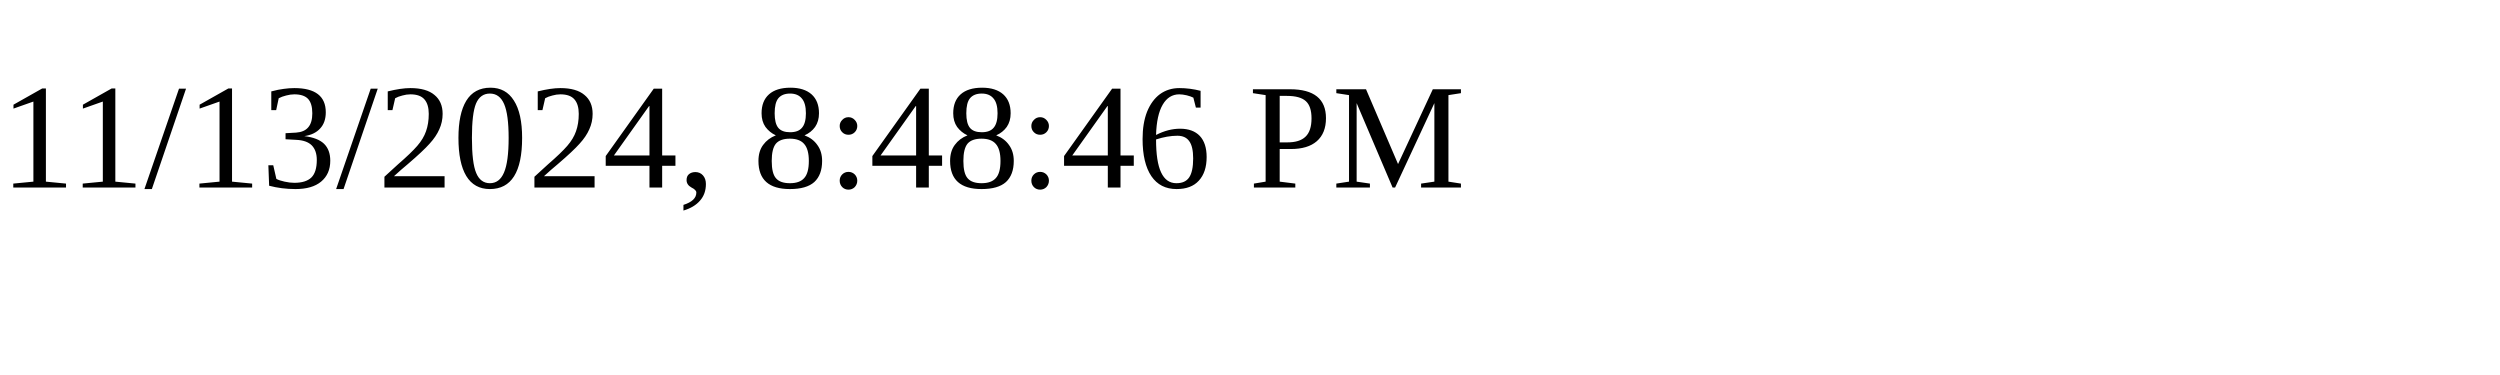
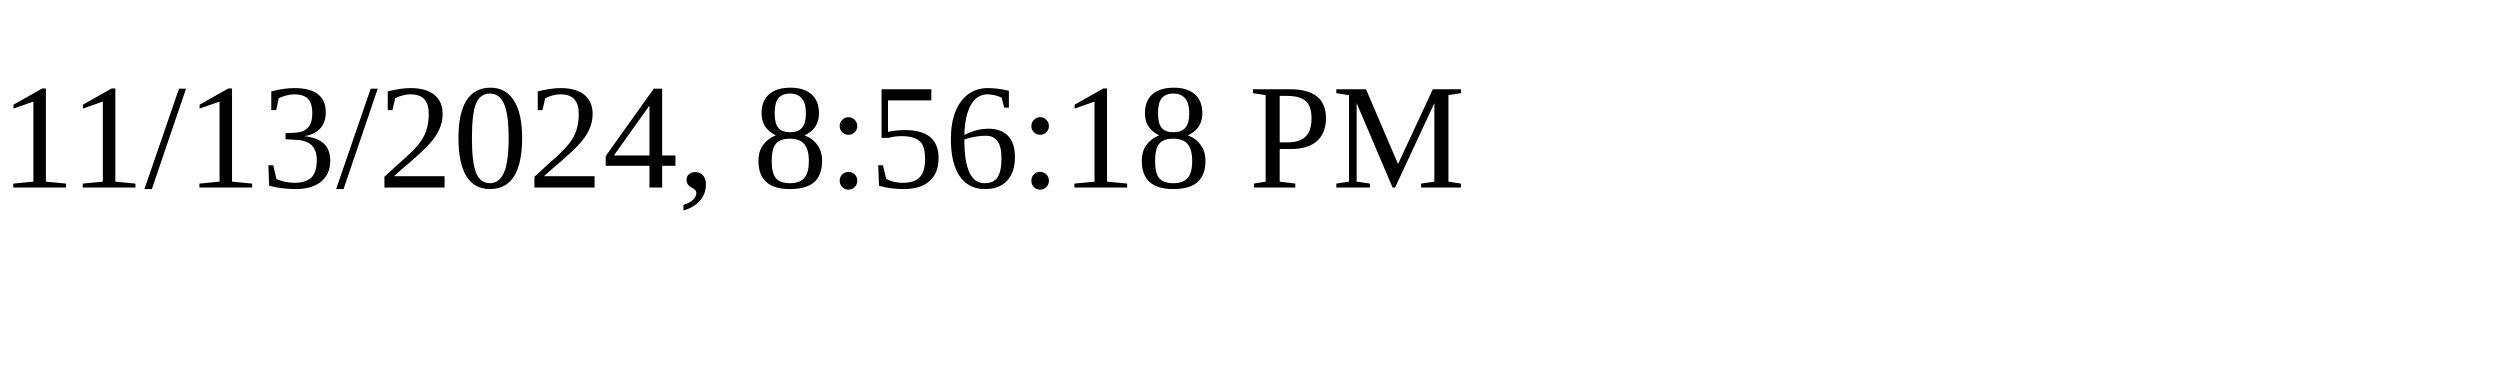
<svg xmlns="http://www.w3.org/2000/svg" height="30" width="200">
-   <text x="0" y="15">11/13/2024, 8:48:46 PM</text>
+   <text x="0" y="15">11/13/2024, 8:56:18 PM</text>
</svg>
